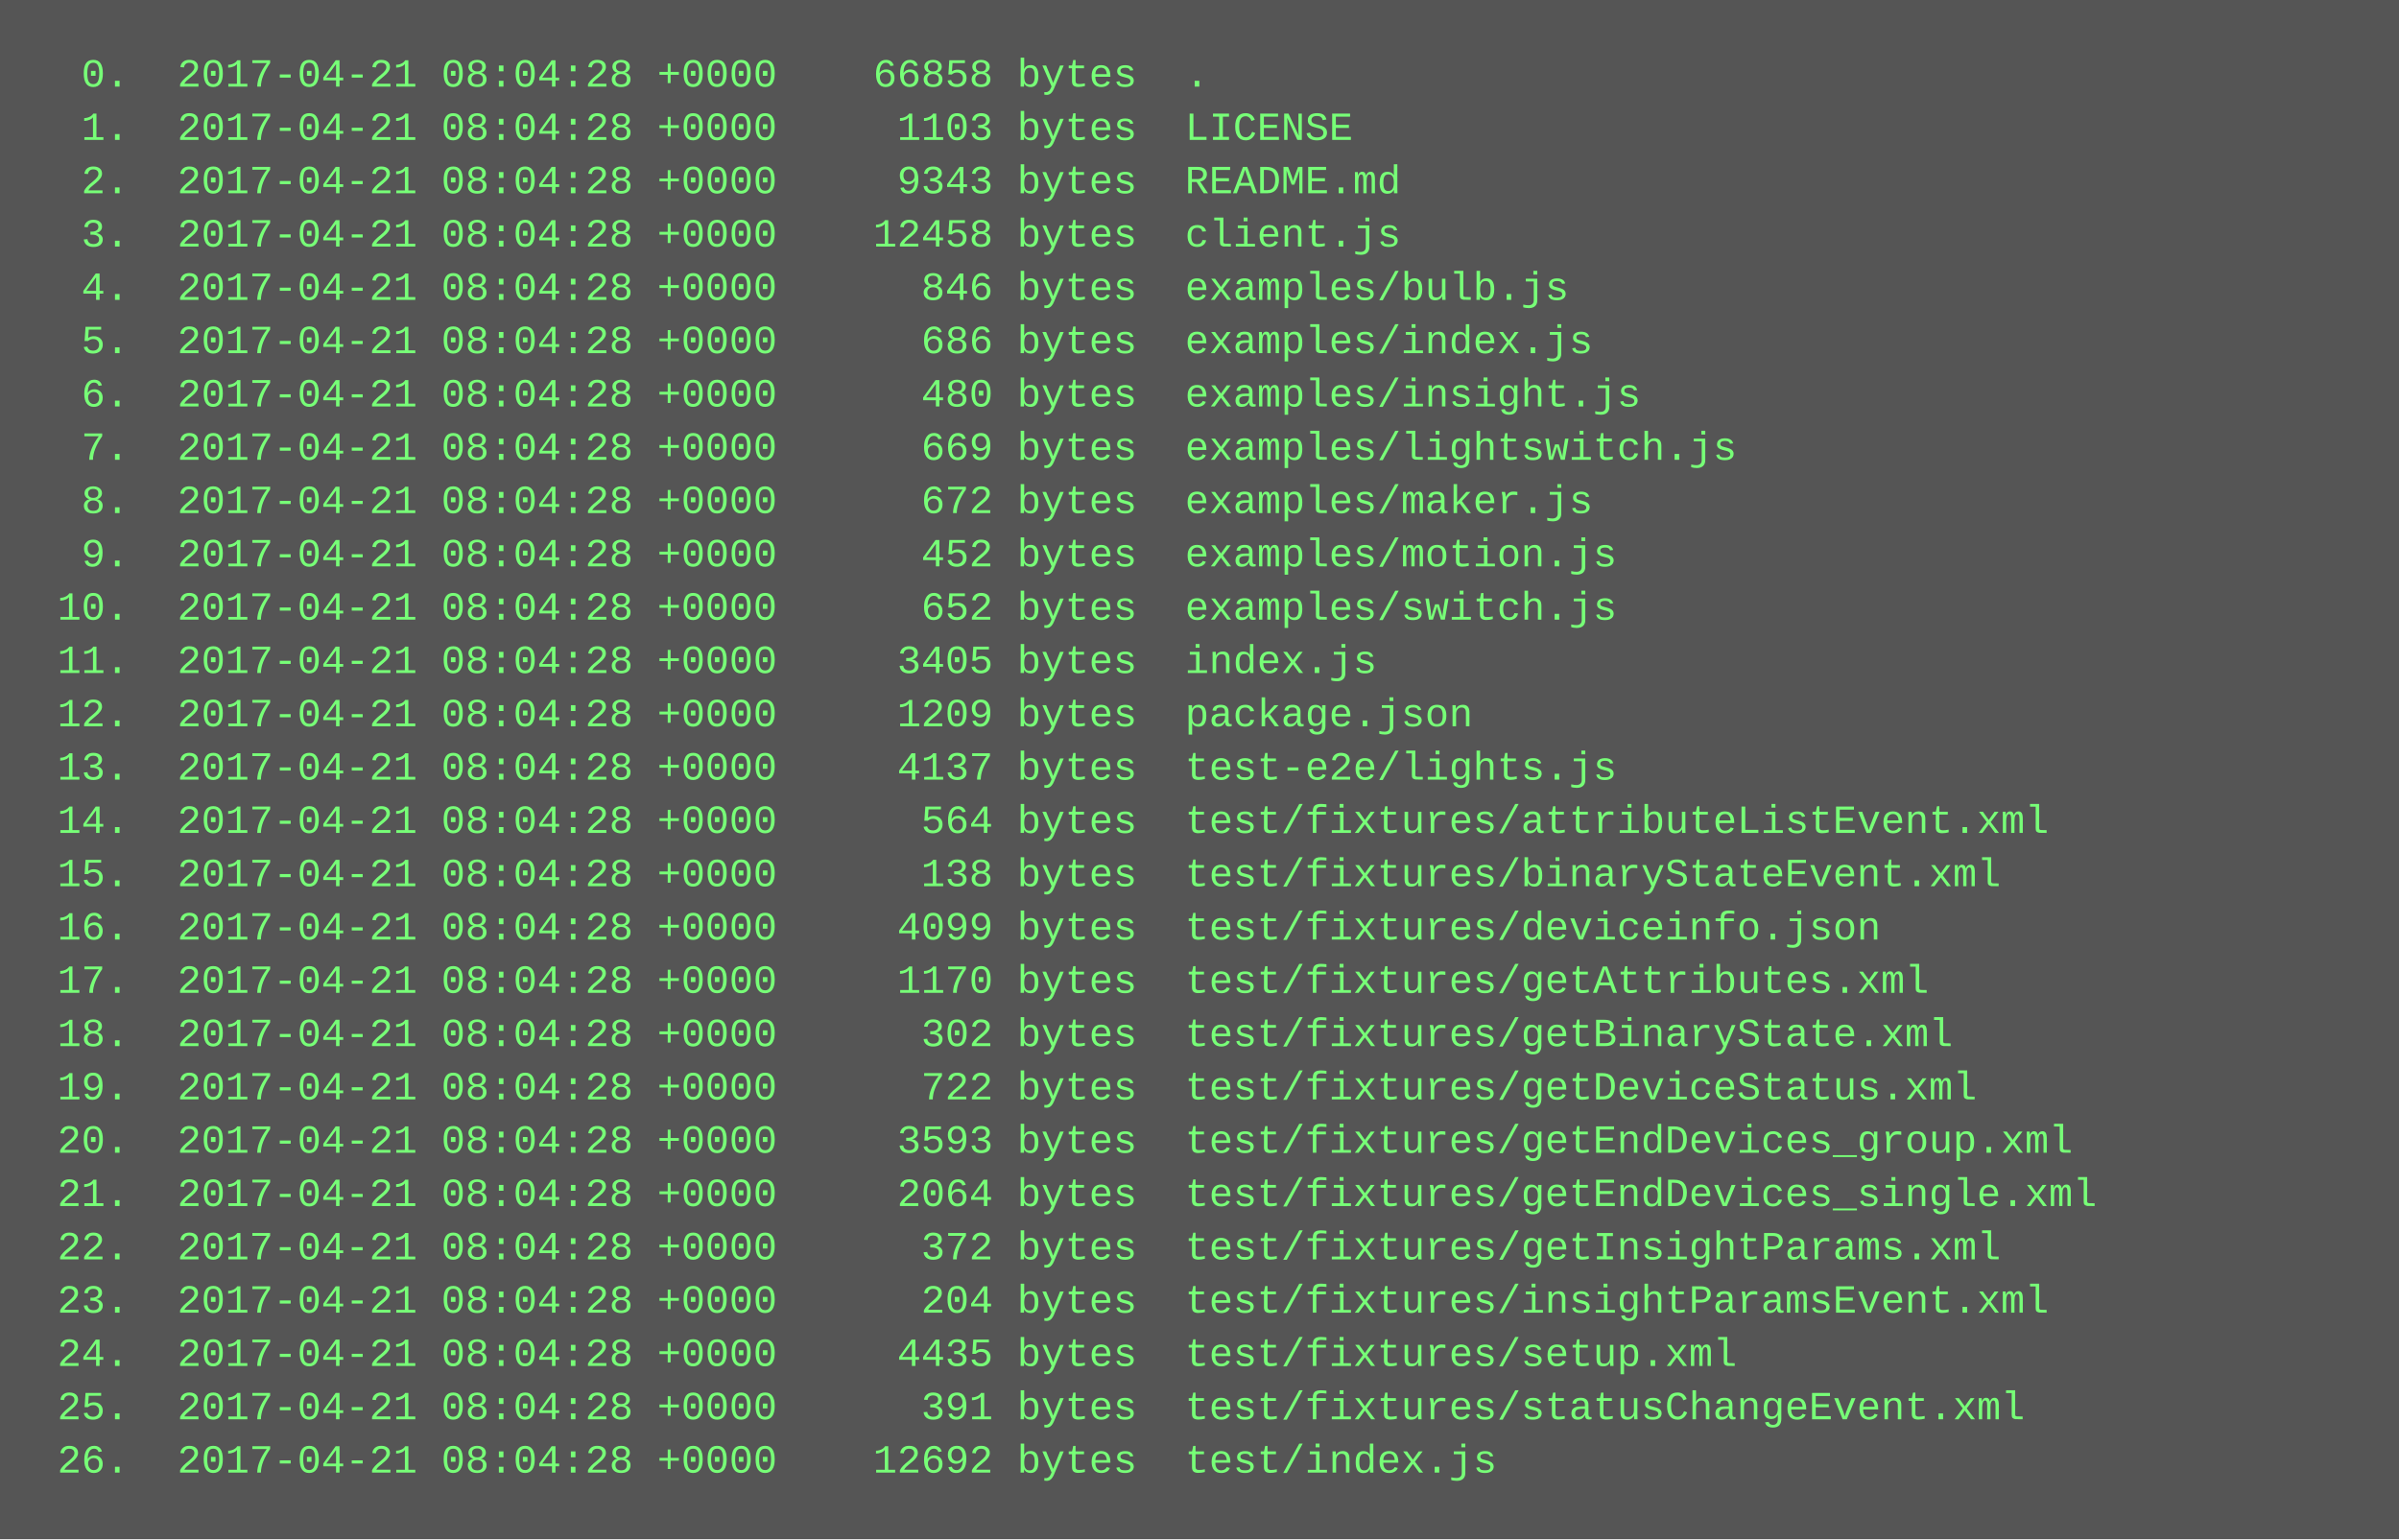
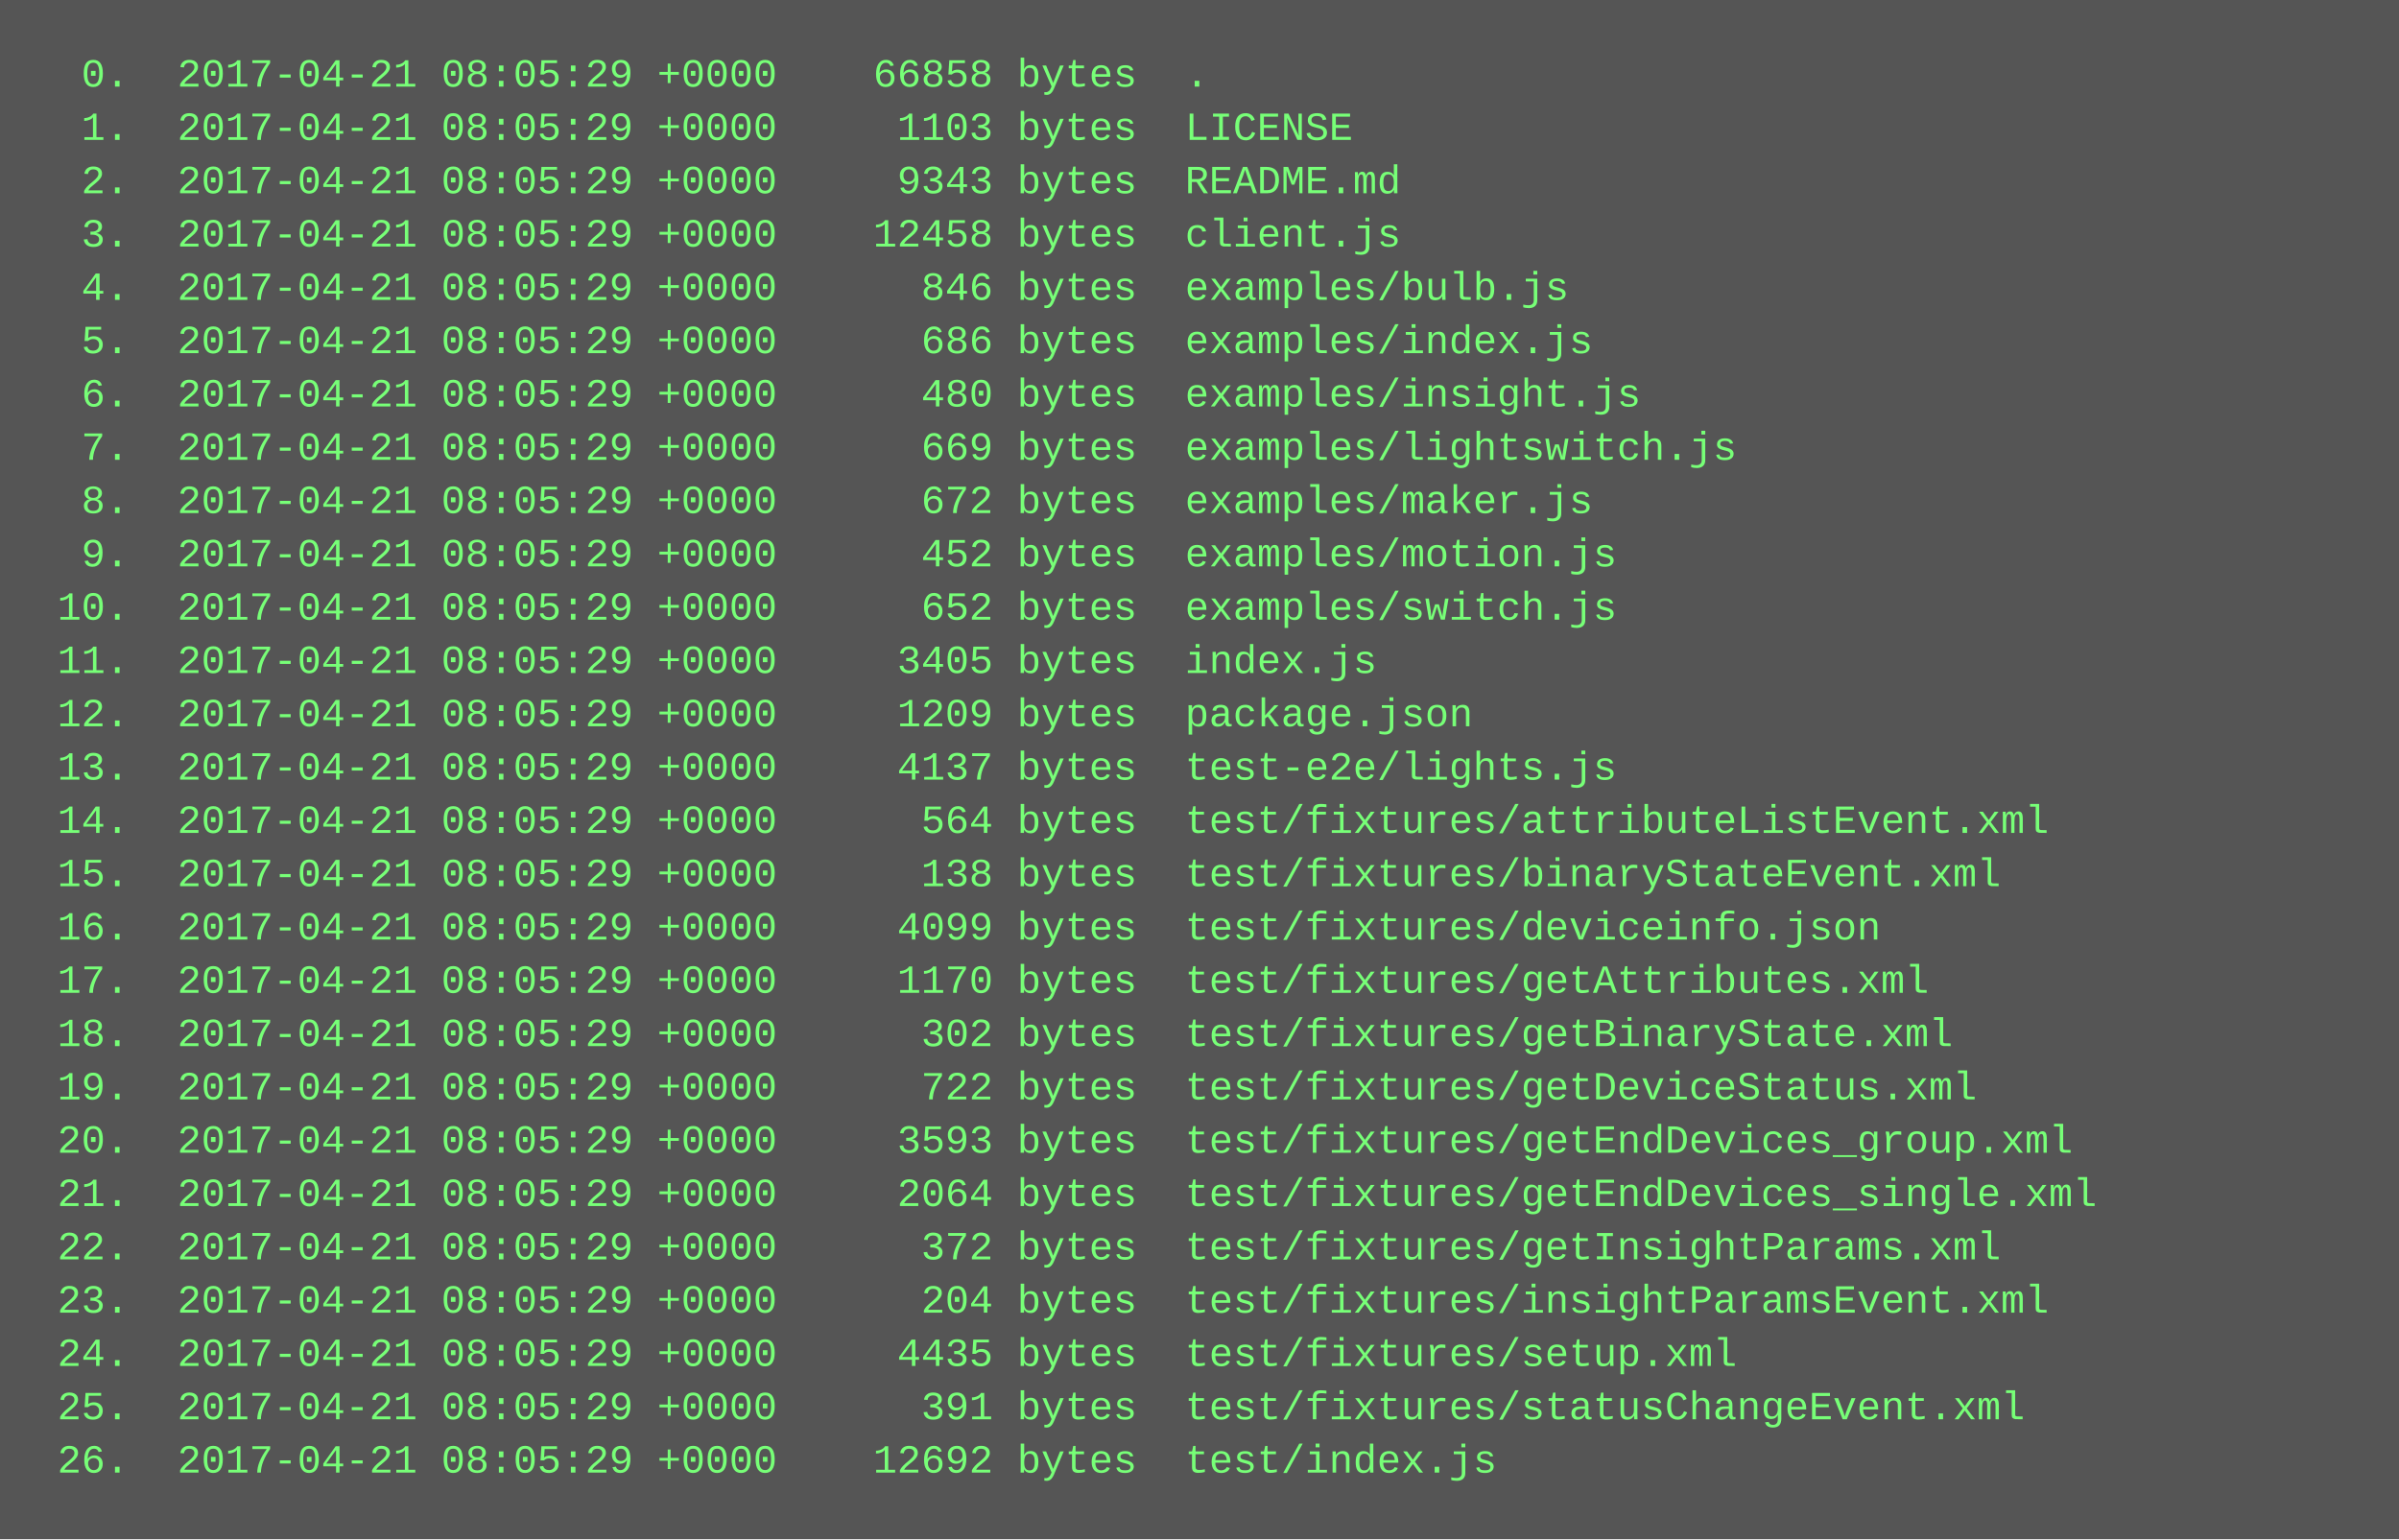
<svg xmlns="http://www.w3.org/2000/svg" height="462" width="720">
  <rect height="462" fill="#555" width="720" />
  <text fill="#7f7" font-family="Courier New" font-size="12" xml:space="preserve">
-     <tspan x="10" y="26">  0.  2017-04-21 08:04:28 +0000    66858 bytes  .</tspan>
-     <tspan x="10" y="42">  1.  2017-04-21 08:04:28 +0000     1103 bytes  LICENSE</tspan>
-     <tspan x="10" y="58">  2.  2017-04-21 08:04:28 +0000     9343 bytes  README.md</tspan>
-     <tspan x="10" y="74">  3.  2017-04-21 08:04:28 +0000    12458 bytes  client.js</tspan>
-     <tspan x="10" y="90">  4.  2017-04-21 08:04:28 +0000      846 bytes  examples/bulb.js</tspan>
-     <tspan x="10" y="106">  5.  2017-04-21 08:04:28 +0000      686 bytes  examples/index.js</tspan>
-     <tspan x="10" y="122">  6.  2017-04-21 08:04:28 +0000      480 bytes  examples/insight.js</tspan>
-     <tspan x="10" y="138">  7.  2017-04-21 08:04:28 +0000      669 bytes  examples/lightswitch.js</tspan>
-     <tspan x="10" y="154">  8.  2017-04-21 08:04:28 +0000      672 bytes  examples/maker.js</tspan>
-     <tspan x="10" y="170">  9.  2017-04-21 08:04:28 +0000      452 bytes  examples/motion.js</tspan>
-     <tspan x="10" y="186"> 10.  2017-04-21 08:04:28 +0000      652 bytes  examples/switch.js</tspan>
-     <tspan x="10" y="202"> 11.  2017-04-21 08:04:28 +0000     3405 bytes  index.js</tspan>
-     <tspan x="10" y="218"> 12.  2017-04-21 08:04:28 +0000     1209 bytes  package.json</tspan>
-     <tspan x="10" y="234"> 13.  2017-04-21 08:04:28 +0000     4137 bytes  test-e2e/lights.js</tspan>
-     <tspan x="10" y="250"> 14.  2017-04-21 08:04:28 +0000      564 bytes  test/fixtures/attributeListEvent.xml</tspan>
-     <tspan x="10" y="266"> 15.  2017-04-21 08:04:28 +0000      138 bytes  test/fixtures/binaryStateEvent.xml</tspan>
-     <tspan x="10" y="282"> 16.  2017-04-21 08:04:28 +0000     4099 bytes  test/fixtures/deviceinfo.json</tspan>
-     <tspan x="10" y="298"> 17.  2017-04-21 08:04:28 +0000     1170 bytes  test/fixtures/getAttributes.xml</tspan>
-     <tspan x="10" y="314"> 18.  2017-04-21 08:04:28 +0000      302 bytes  test/fixtures/getBinaryState.xml</tspan>
-     <tspan x="10" y="330"> 19.  2017-04-21 08:04:28 +0000      722 bytes  test/fixtures/getDeviceStatus.xml</tspan>
-     <tspan x="10" y="346"> 20.  2017-04-21 08:04:28 +0000     3593 bytes  test/fixtures/getEndDevices_group.xml</tspan>
-     <tspan x="10" y="362"> 21.  2017-04-21 08:04:28 +0000     2064 bytes  test/fixtures/getEndDevices_single.xml</tspan>
-     <tspan x="10" y="378"> 22.  2017-04-21 08:04:28 +0000      372 bytes  test/fixtures/getInsightParams.xml</tspan>
-     <tspan x="10" y="394"> 23.  2017-04-21 08:04:28 +0000      204 bytes  test/fixtures/insightParamsEvent.xml</tspan>
-     <tspan x="10" y="410"> 24.  2017-04-21 08:04:28 +0000     4435 bytes  test/fixtures/setup.xml</tspan>
-     <tspan x="10" y="426"> 25.  2017-04-21 08:04:28 +0000      391 bytes  test/fixtures/statusChangeEvent.xml</tspan>
-     <tspan x="10" y="442"> 26.  2017-04-21 08:04:28 +0000    12692 bytes  test/index.js</tspan>
+     <tspan x="10" y="26">  0.  2017-04-21 08:05:29 +0000    66858 bytes  .</tspan>
+     <tspan x="10" y="42">  1.  2017-04-21 08:05:29 +0000     1103 bytes  LICENSE</tspan>
+     <tspan x="10" y="58">  2.  2017-04-21 08:05:29 +0000     9343 bytes  README.md</tspan>
+     <tspan x="10" y="74">  3.  2017-04-21 08:05:29 +0000    12458 bytes  client.js</tspan>
+     <tspan x="10" y="90">  4.  2017-04-21 08:05:29 +0000      846 bytes  examples/bulb.js</tspan>
+     <tspan x="10" y="106">  5.  2017-04-21 08:05:29 +0000      686 bytes  examples/index.js</tspan>
+     <tspan x="10" y="122">  6.  2017-04-21 08:05:29 +0000      480 bytes  examples/insight.js</tspan>
+     <tspan x="10" y="138">  7.  2017-04-21 08:05:29 +0000      669 bytes  examples/lightswitch.js</tspan>
+     <tspan x="10" y="154">  8.  2017-04-21 08:05:29 +0000      672 bytes  examples/maker.js</tspan>
+     <tspan x="10" y="170">  9.  2017-04-21 08:05:29 +0000      452 bytes  examples/motion.js</tspan>
+     <tspan x="10" y="186"> 10.  2017-04-21 08:05:29 +0000      652 bytes  examples/switch.js</tspan>
+     <tspan x="10" y="202"> 11.  2017-04-21 08:05:29 +0000     3405 bytes  index.js</tspan>
+     <tspan x="10" y="218"> 12.  2017-04-21 08:05:29 +0000     1209 bytes  package.json</tspan>
+     <tspan x="10" y="234"> 13.  2017-04-21 08:05:29 +0000     4137 bytes  test-e2e/lights.js</tspan>
+     <tspan x="10" y="250"> 14.  2017-04-21 08:05:29 +0000      564 bytes  test/fixtures/attributeListEvent.xml</tspan>
+     <tspan x="10" y="266"> 15.  2017-04-21 08:05:29 +0000      138 bytes  test/fixtures/binaryStateEvent.xml</tspan>
+     <tspan x="10" y="282"> 16.  2017-04-21 08:05:29 +0000     4099 bytes  test/fixtures/deviceinfo.json</tspan>
+     <tspan x="10" y="298"> 17.  2017-04-21 08:05:29 +0000     1170 bytes  test/fixtures/getAttributes.xml</tspan>
+     <tspan x="10" y="314"> 18.  2017-04-21 08:05:29 +0000      302 bytes  test/fixtures/getBinaryState.xml</tspan>
+     <tspan x="10" y="330"> 19.  2017-04-21 08:05:29 +0000      722 bytes  test/fixtures/getDeviceStatus.xml</tspan>
+     <tspan x="10" y="346"> 20.  2017-04-21 08:05:29 +0000     3593 bytes  test/fixtures/getEndDevices_group.xml</tspan>
+     <tspan x="10" y="362"> 21.  2017-04-21 08:05:29 +0000     2064 bytes  test/fixtures/getEndDevices_single.xml</tspan>
+     <tspan x="10" y="378"> 22.  2017-04-21 08:05:29 +0000      372 bytes  test/fixtures/getInsightParams.xml</tspan>
+     <tspan x="10" y="394"> 23.  2017-04-21 08:05:29 +0000      204 bytes  test/fixtures/insightParamsEvent.xml</tspan>
+     <tspan x="10" y="410"> 24.  2017-04-21 08:05:29 +0000     4435 bytes  test/fixtures/setup.xml</tspan>
+     <tspan x="10" y="426"> 25.  2017-04-21 08:05:29 +0000      391 bytes  test/fixtures/statusChangeEvent.xml</tspan>
+     <tspan x="10" y="442"> 26.  2017-04-21 08:05:29 +0000    12692 bytes  test/index.js</tspan>
  </text>
</svg>
